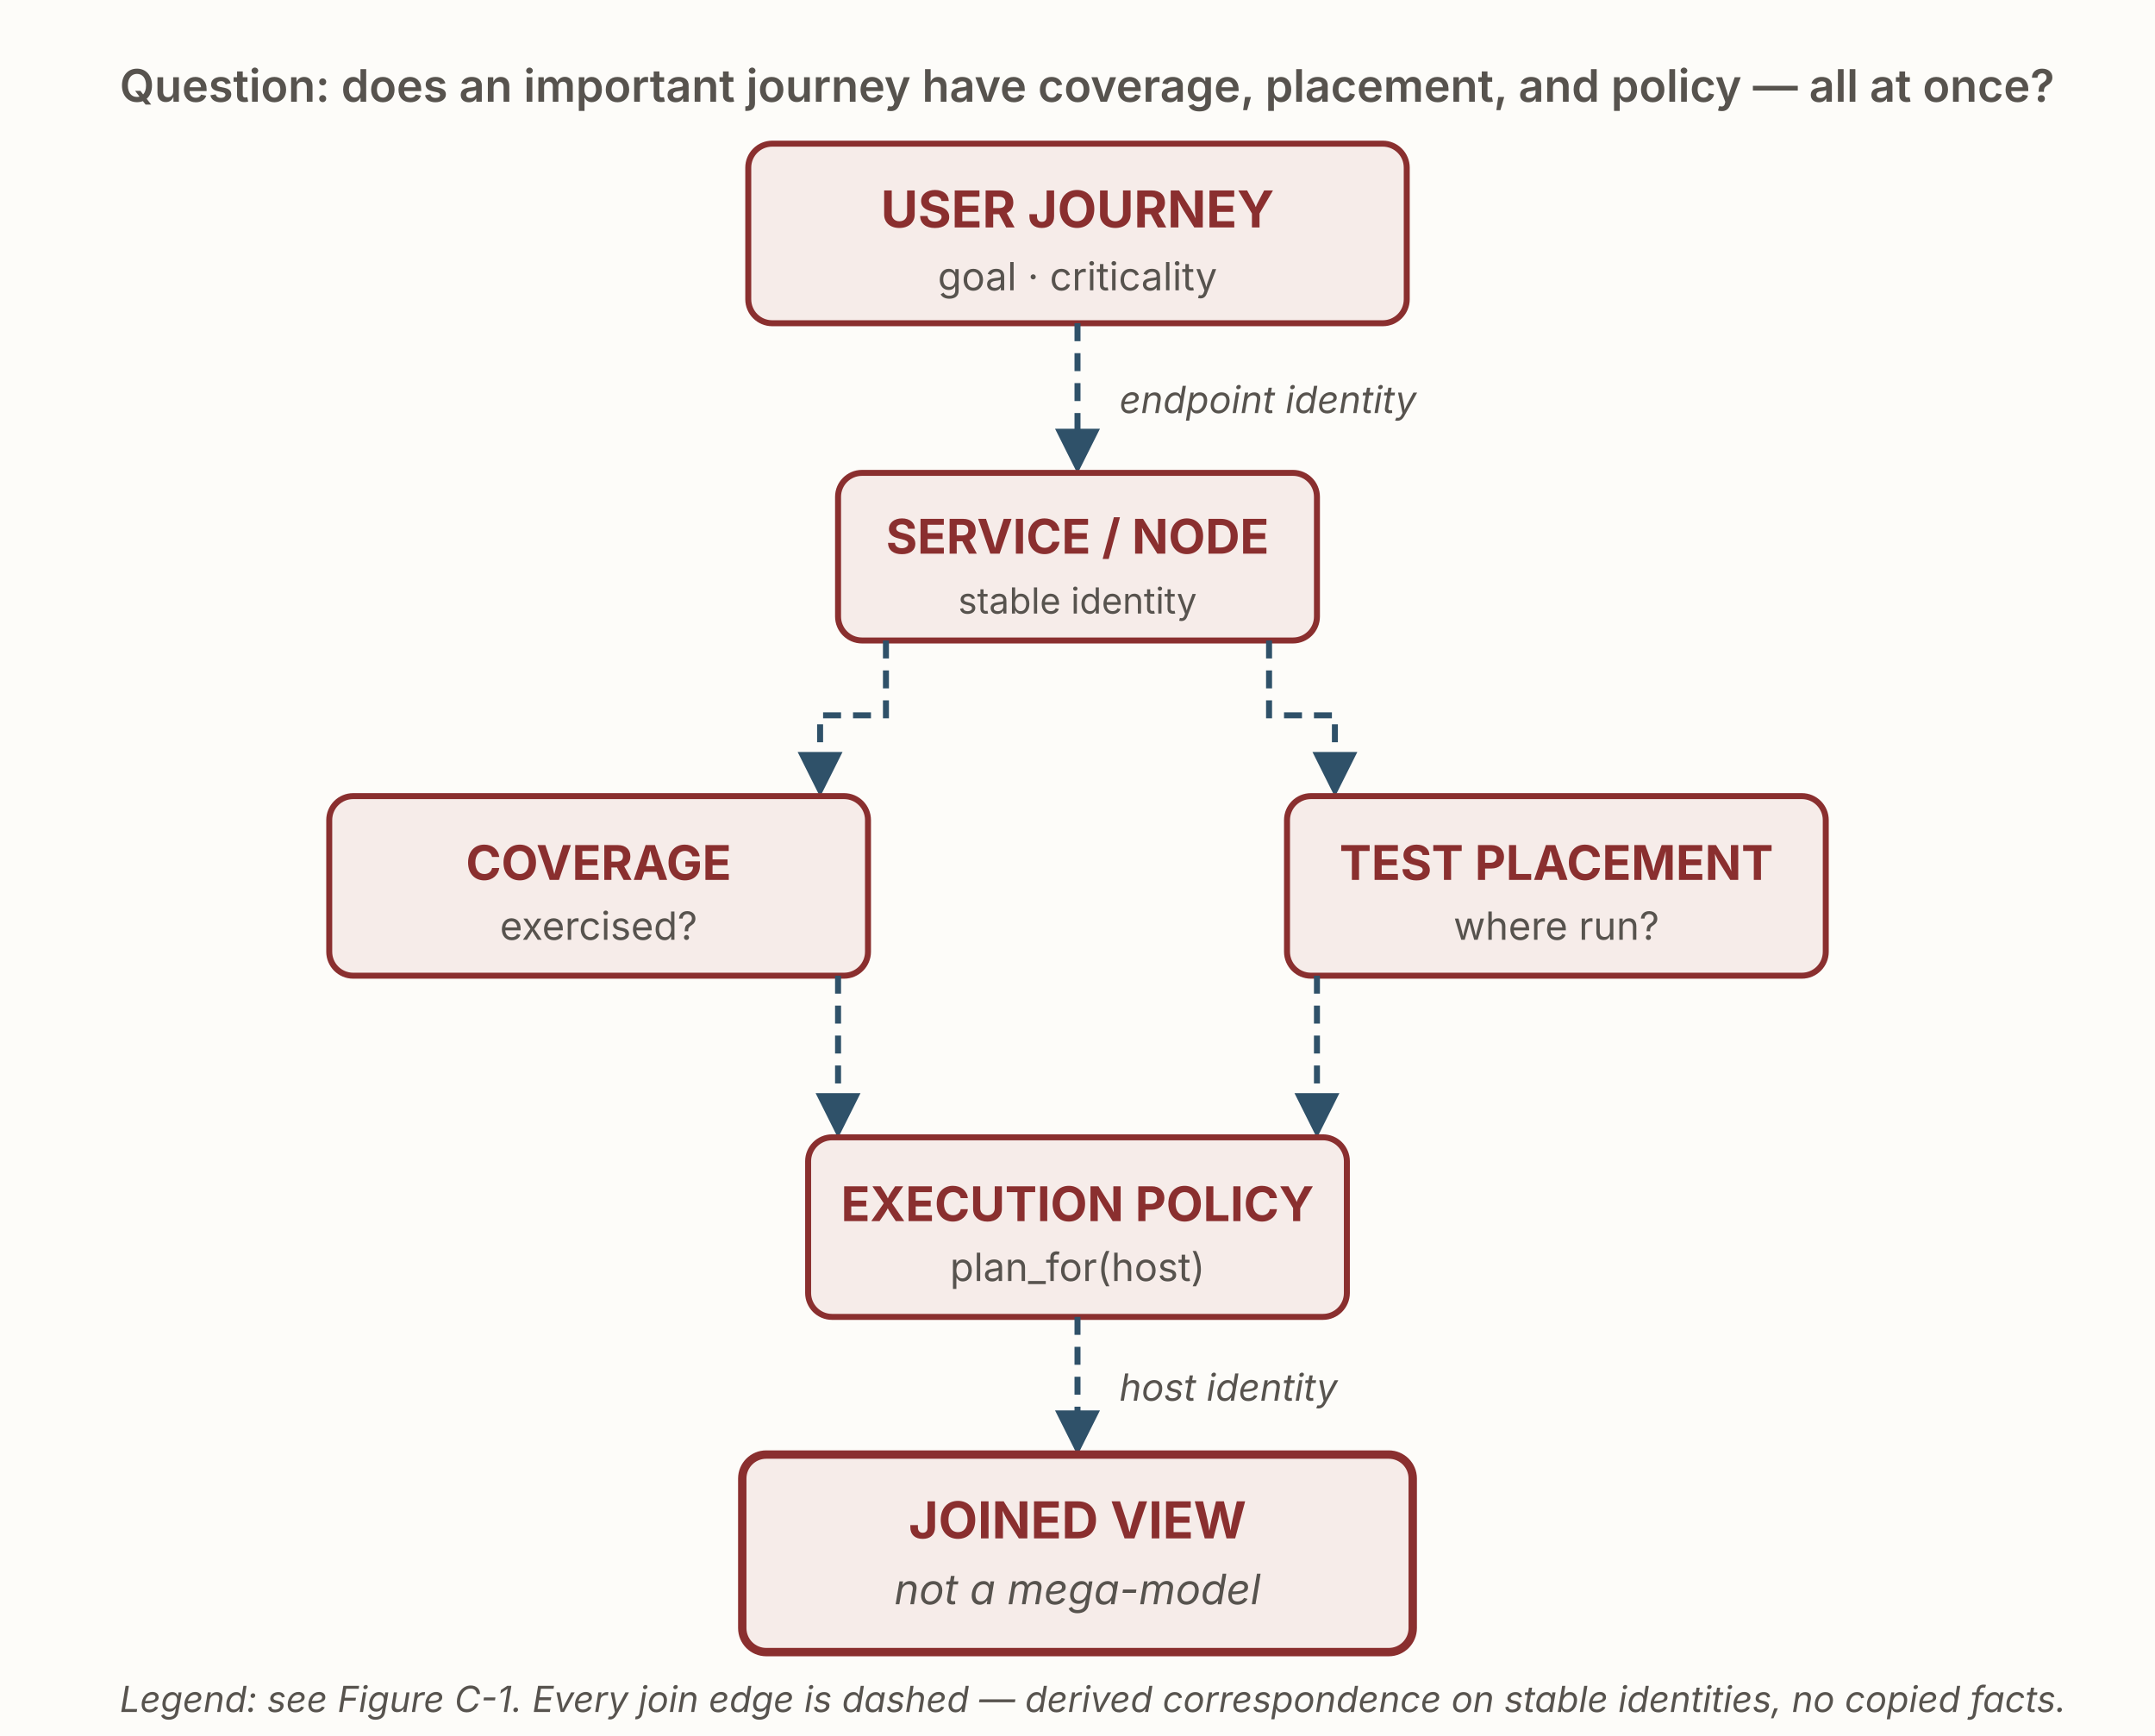
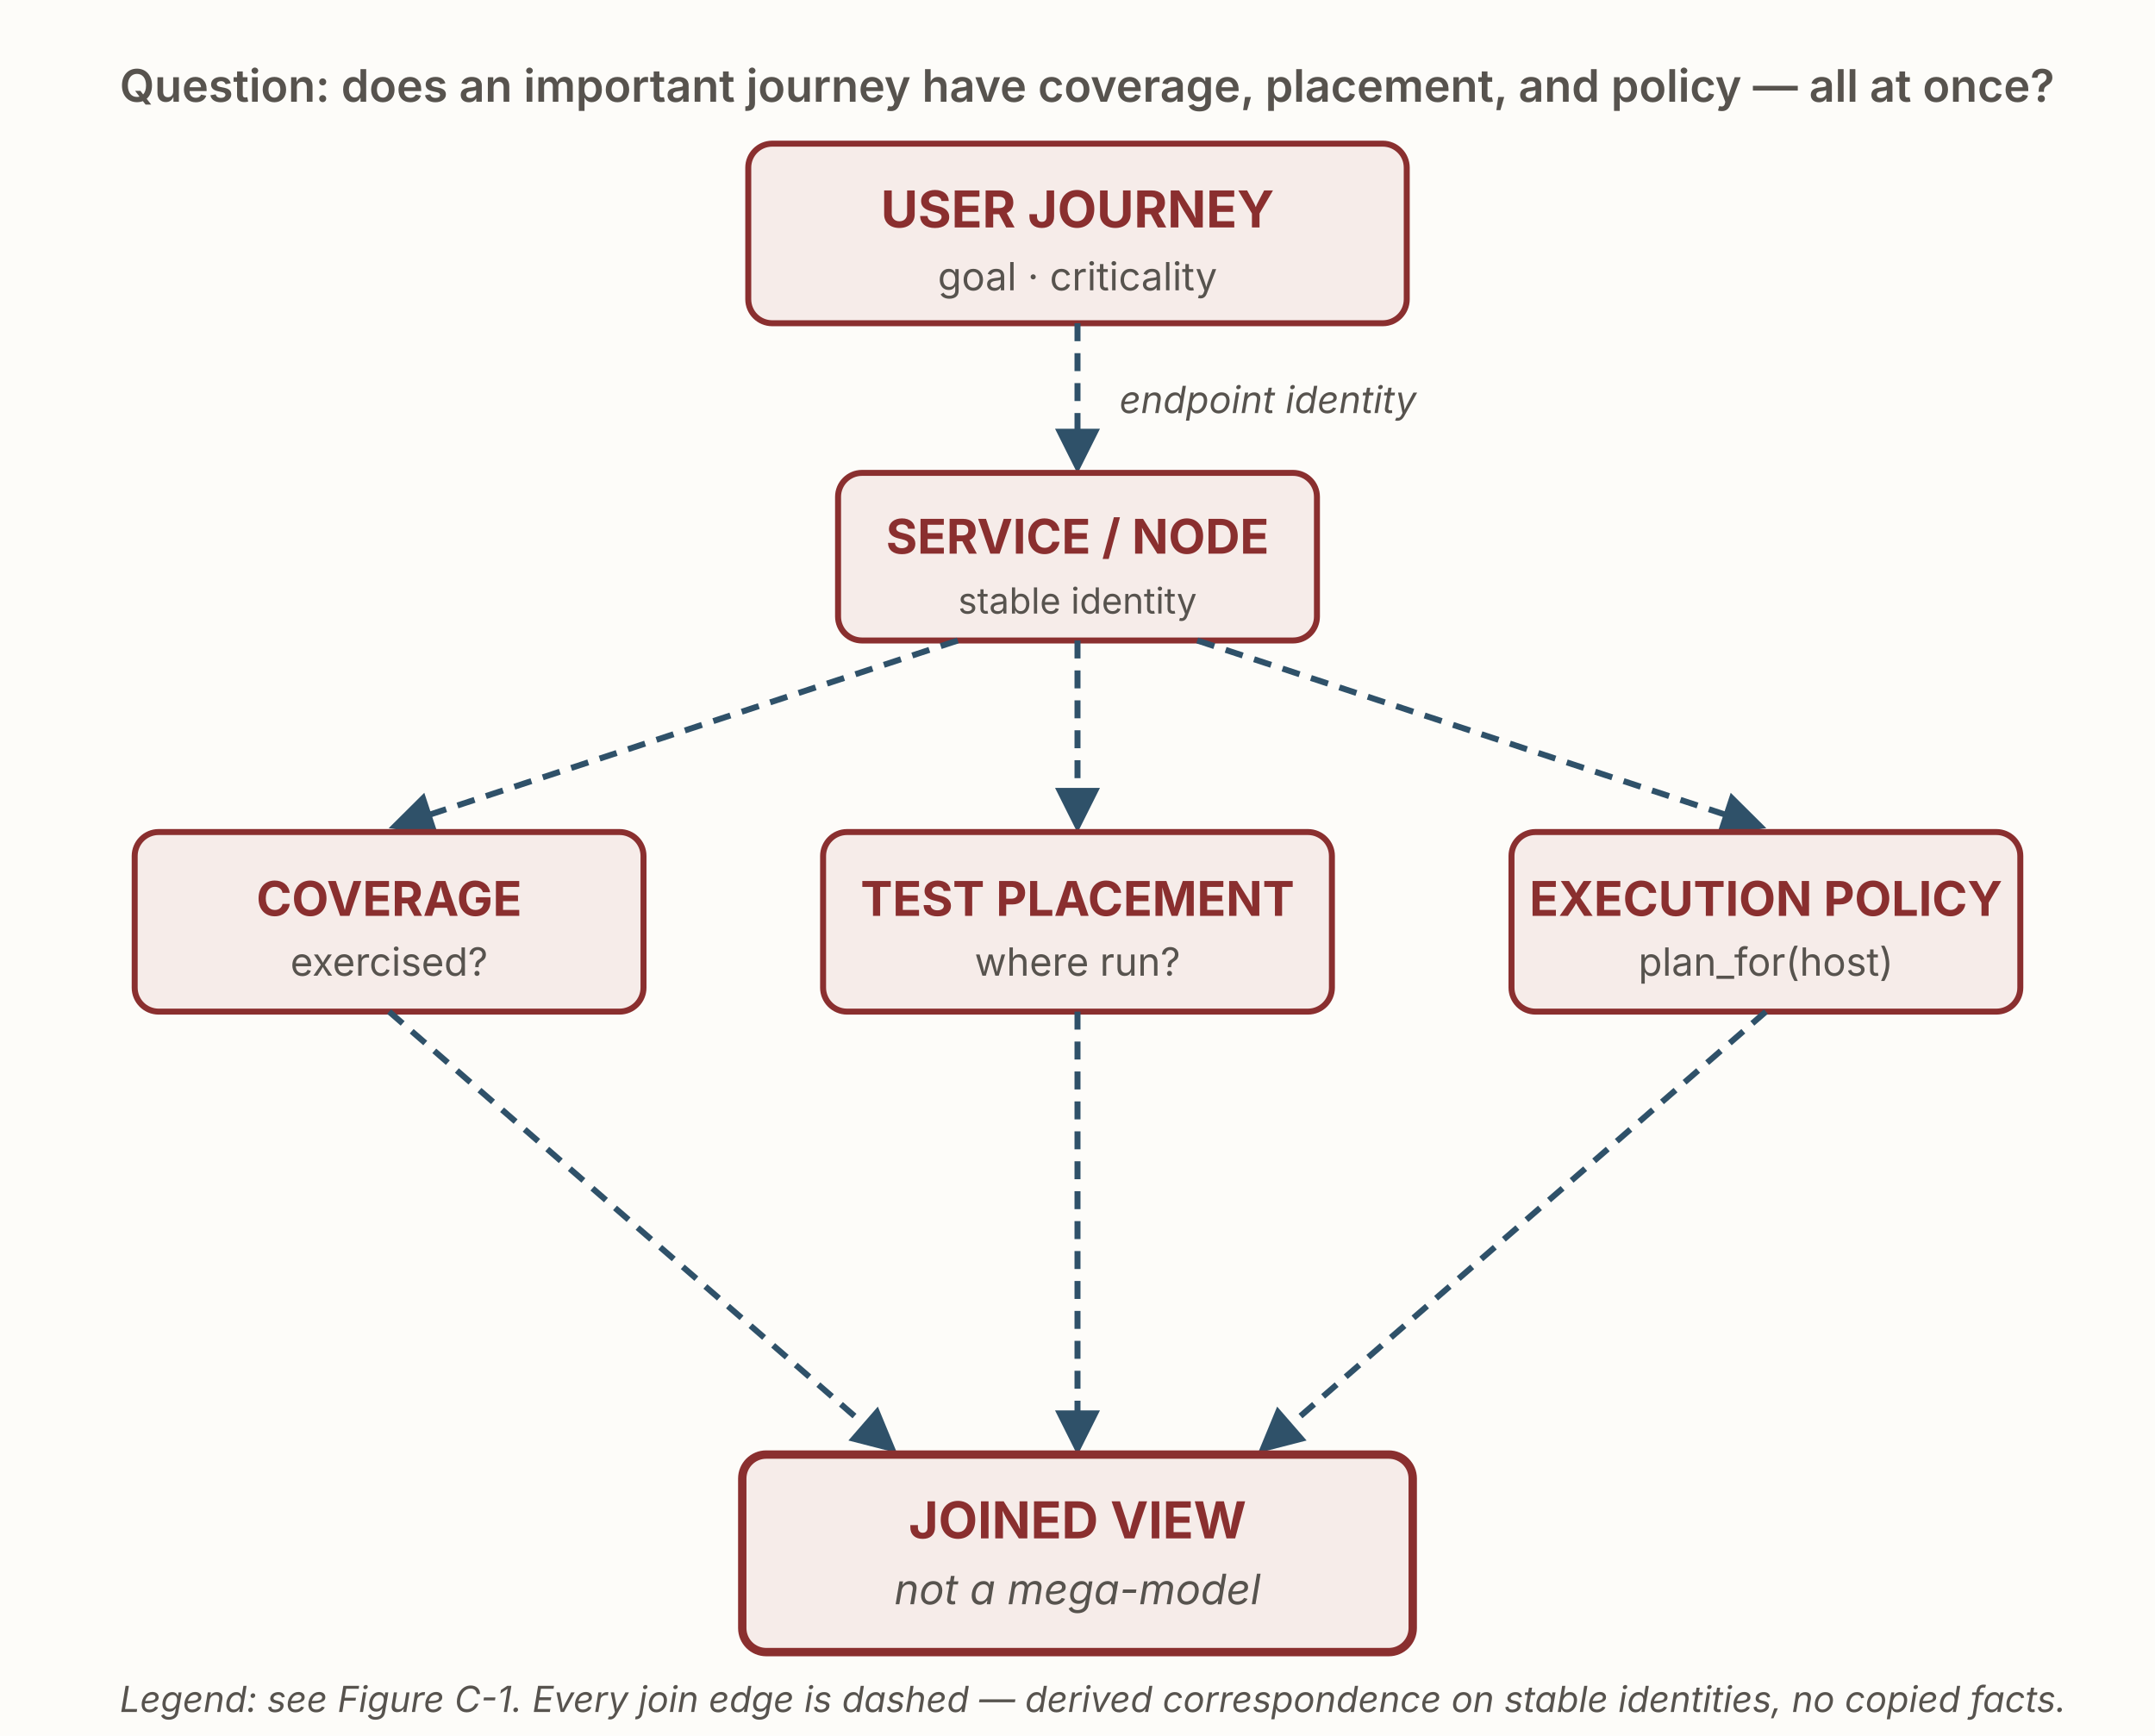
<svg xmlns="http://www.w3.org/2000/svg" viewBox="0 0 720 580" width="720" height="580" role="img" aria-labelledby="g7Title g7Desc" font-family="'Source Sans 3', -apple-system, 'Segoe UI', sans-serif">
  <defs>
    <marker id="g7-dash" viewBox="0 0 10 10" refX="8.5" refY="5" markerWidth="7.5" markerHeight="7.5" orient="auto">
      <path d="M0,0 L10,5 L0,10 z" fill="#2f5169" />
    </marker>
  </defs>
  <rect x="0" y="0" width="720" height="580" fill="#fdfcf9" />
  <text x="40" y="34" font-size="15" font-weight="600" fill="#57534e">Question: does an important journey have coverage, placement, and policy — all at once?</text>
  <rect id="journey" x="250" y="48" width="220" height="60" rx="8" fill="#f6ece9" stroke="#8a2f2f" stroke-width="2" />
  <text x="360" y="76" text-anchor="middle" font-size="17" font-weight="700" fill="#8a2f2f">USER JOURNEY</text>
  <text x="360" y="97" text-anchor="middle" font-size="13" fill="#57534e">goal · criticality</text>
  <line x1="360" y1="108" x2="360" y2="156" stroke="#2f5169" stroke-width="2" stroke-dasharray="6 4" marker-end="url(#g7-dash)" />
  <text x="374" y="138" font-size="12.5" font-style="italic" fill="#57534e">endpoint identity</text>
  <rect id="service" x="280" y="158" width="160" height="56" rx="8" fill="#f6ece9" stroke="#8a2f2f" stroke-width="2" />
  <text x="360" y="185" text-anchor="middle" font-size="16" font-weight="700" fill="#8a2f2f">SERVICE / NODE</text>
  <text x="360" y="205" text-anchor="middle" font-size="12" fill="#57534e">stable identity</text>
-   <path d="M296,214 L296,239 L274,239 L274,264" fill="none" stroke="#2f5169" stroke-width="2" stroke-dasharray="6 4" marker-end="url(#g7-dash)" />
-   <path d="M424,214 L424,239 L446,239 L446,264" fill="none" stroke="#2f5169" stroke-width="2" stroke-dasharray="6 4" marker-end="url(#g7-dash)" />
-   <rect id="coverage" x="110" y="266" width="180" height="60" rx="8" fill="#f6ece9" stroke="#8a2f2f" stroke-width="2" />
-   <text x="200" y="294" text-anchor="middle" font-size="16" font-weight="700" fill="#8a2f2f">COVERAGE</text>
-   <text x="200" y="314" text-anchor="middle" font-size="13" fill="#57534e">exercised?</text>
-   <rect id="placement" x="430" y="266" width="180" height="60" rx="8" fill="#f6ece9" stroke="#8a2f2f" stroke-width="2" />
-   <text x="520" y="294" text-anchor="middle" font-size="16" font-weight="700" fill="#8a2f2f">TEST PLACEMENT</text>
-   <text x="520" y="314" text-anchor="middle" font-size="13" fill="#57534e">where run?</text>
-   <path d="M280,326 L280,378" fill="none" stroke="#2f5169" stroke-width="2" stroke-dasharray="6 4" marker-end="url(#g7-dash)" />
-   <path d="M440,326 L440,378" fill="none" stroke="#2f5169" stroke-width="2" stroke-dasharray="6 4" marker-end="url(#g7-dash)" />
-   <rect id="policy" x="270" y="380" width="180" height="60" rx="8" fill="#f6ece9" stroke="#8a2f2f" stroke-width="2" />
-   <text x="360" y="408" text-anchor="middle" font-size="16" font-weight="700" fill="#8a2f2f">EXECUTION POLICY</text>
-   <text x="360" y="428" text-anchor="middle" font-size="13" fill="#57534e">plan_for(host)</text>
-   <line x1="360" y1="440" x2="360" y2="484" stroke="#2f5169" stroke-width="2" stroke-dasharray="6 4" marker-end="url(#g7-dash)" />
-   <text x="374" y="468" font-size="12.5" font-style="italic" fill="#57534e">host identity</text>
+   <line x1="320" y1="214" x2="132" y2="276" stroke="#2f5169" stroke-width="2" stroke-dasharray="6 4" marker-end="url(#g7-dash)" />
+   <line x1="360" y1="214" x2="360" y2="276" stroke="#2f5169" stroke-width="2" stroke-dasharray="6 4" marker-end="url(#g7-dash)" />
+   <line x1="400" y1="214" x2="588" y2="276" stroke="#2f5169" stroke-width="2" stroke-dasharray="6 4" marker-end="url(#g7-dash)" />
+   <rect id="coverage" x="45" y="278" width="170" height="60" rx="8" fill="#f6ece9" stroke="#8a2f2f" stroke-width="2" />
+   <text x="130" y="306" text-anchor="middle" font-size="16" font-weight="700" fill="#8a2f2f">COVERAGE</text>
+   <text x="130" y="326" text-anchor="middle" font-size="13" fill="#57534e">exercised?</text>
+   <rect id="placement" x="275" y="278" width="170" height="60" rx="8" fill="#f6ece9" stroke="#8a2f2f" stroke-width="2" />
+   <text x="360" y="306" text-anchor="middle" font-size="16" font-weight="700" fill="#8a2f2f">TEST PLACEMENT</text>
+   <text x="360" y="326" text-anchor="middle" font-size="13" fill="#57534e">where run?</text>
+   <rect id="policy" x="505" y="278" width="170" height="60" rx="8" fill="#f6ece9" stroke="#8a2f2f" stroke-width="2" />
+   <text x="590" y="306" text-anchor="middle" font-size="16" font-weight="700" fill="#8a2f2f">EXECUTION POLICY</text>
+   <text x="590" y="326" text-anchor="middle" font-size="13" fill="#57534e">plan_for(host)</text>
+   <line x1="130" y1="338" x2="298" y2="484" stroke="#2f5169" stroke-width="2" stroke-dasharray="6 4" marker-end="url(#g7-dash)" />
+   <line x1="360" y1="338" x2="360" y2="484" stroke="#2f5169" stroke-width="2" stroke-dasharray="6 4" marker-end="url(#g7-dash)" />
+   <line x1="590" y1="338" x2="422" y2="484" stroke="#2f5169" stroke-width="2" stroke-dasharray="6 4" marker-end="url(#g7-dash)" />
  <rect id="joined" x="248" y="486" width="224" height="66" rx="8" fill="#f6ece9" stroke="#8a2f2f" stroke-width="2.8" />
  <text x="360" y="514" text-anchor="middle" font-size="17" font-weight="700" fill="#8a2f2f">JOINED VIEW</text>
  <text x="360" y="536" text-anchor="middle" font-size="14" font-style="italic" fill="#57534e">not a mega-model</text>
  <text x="40" y="572" font-size="12" font-style="italic" fill="#57534e">Legend: see Figure C-1.  Every join edge is dashed — derived correspondence on stable identities, no copied facts.</text>
</svg>
